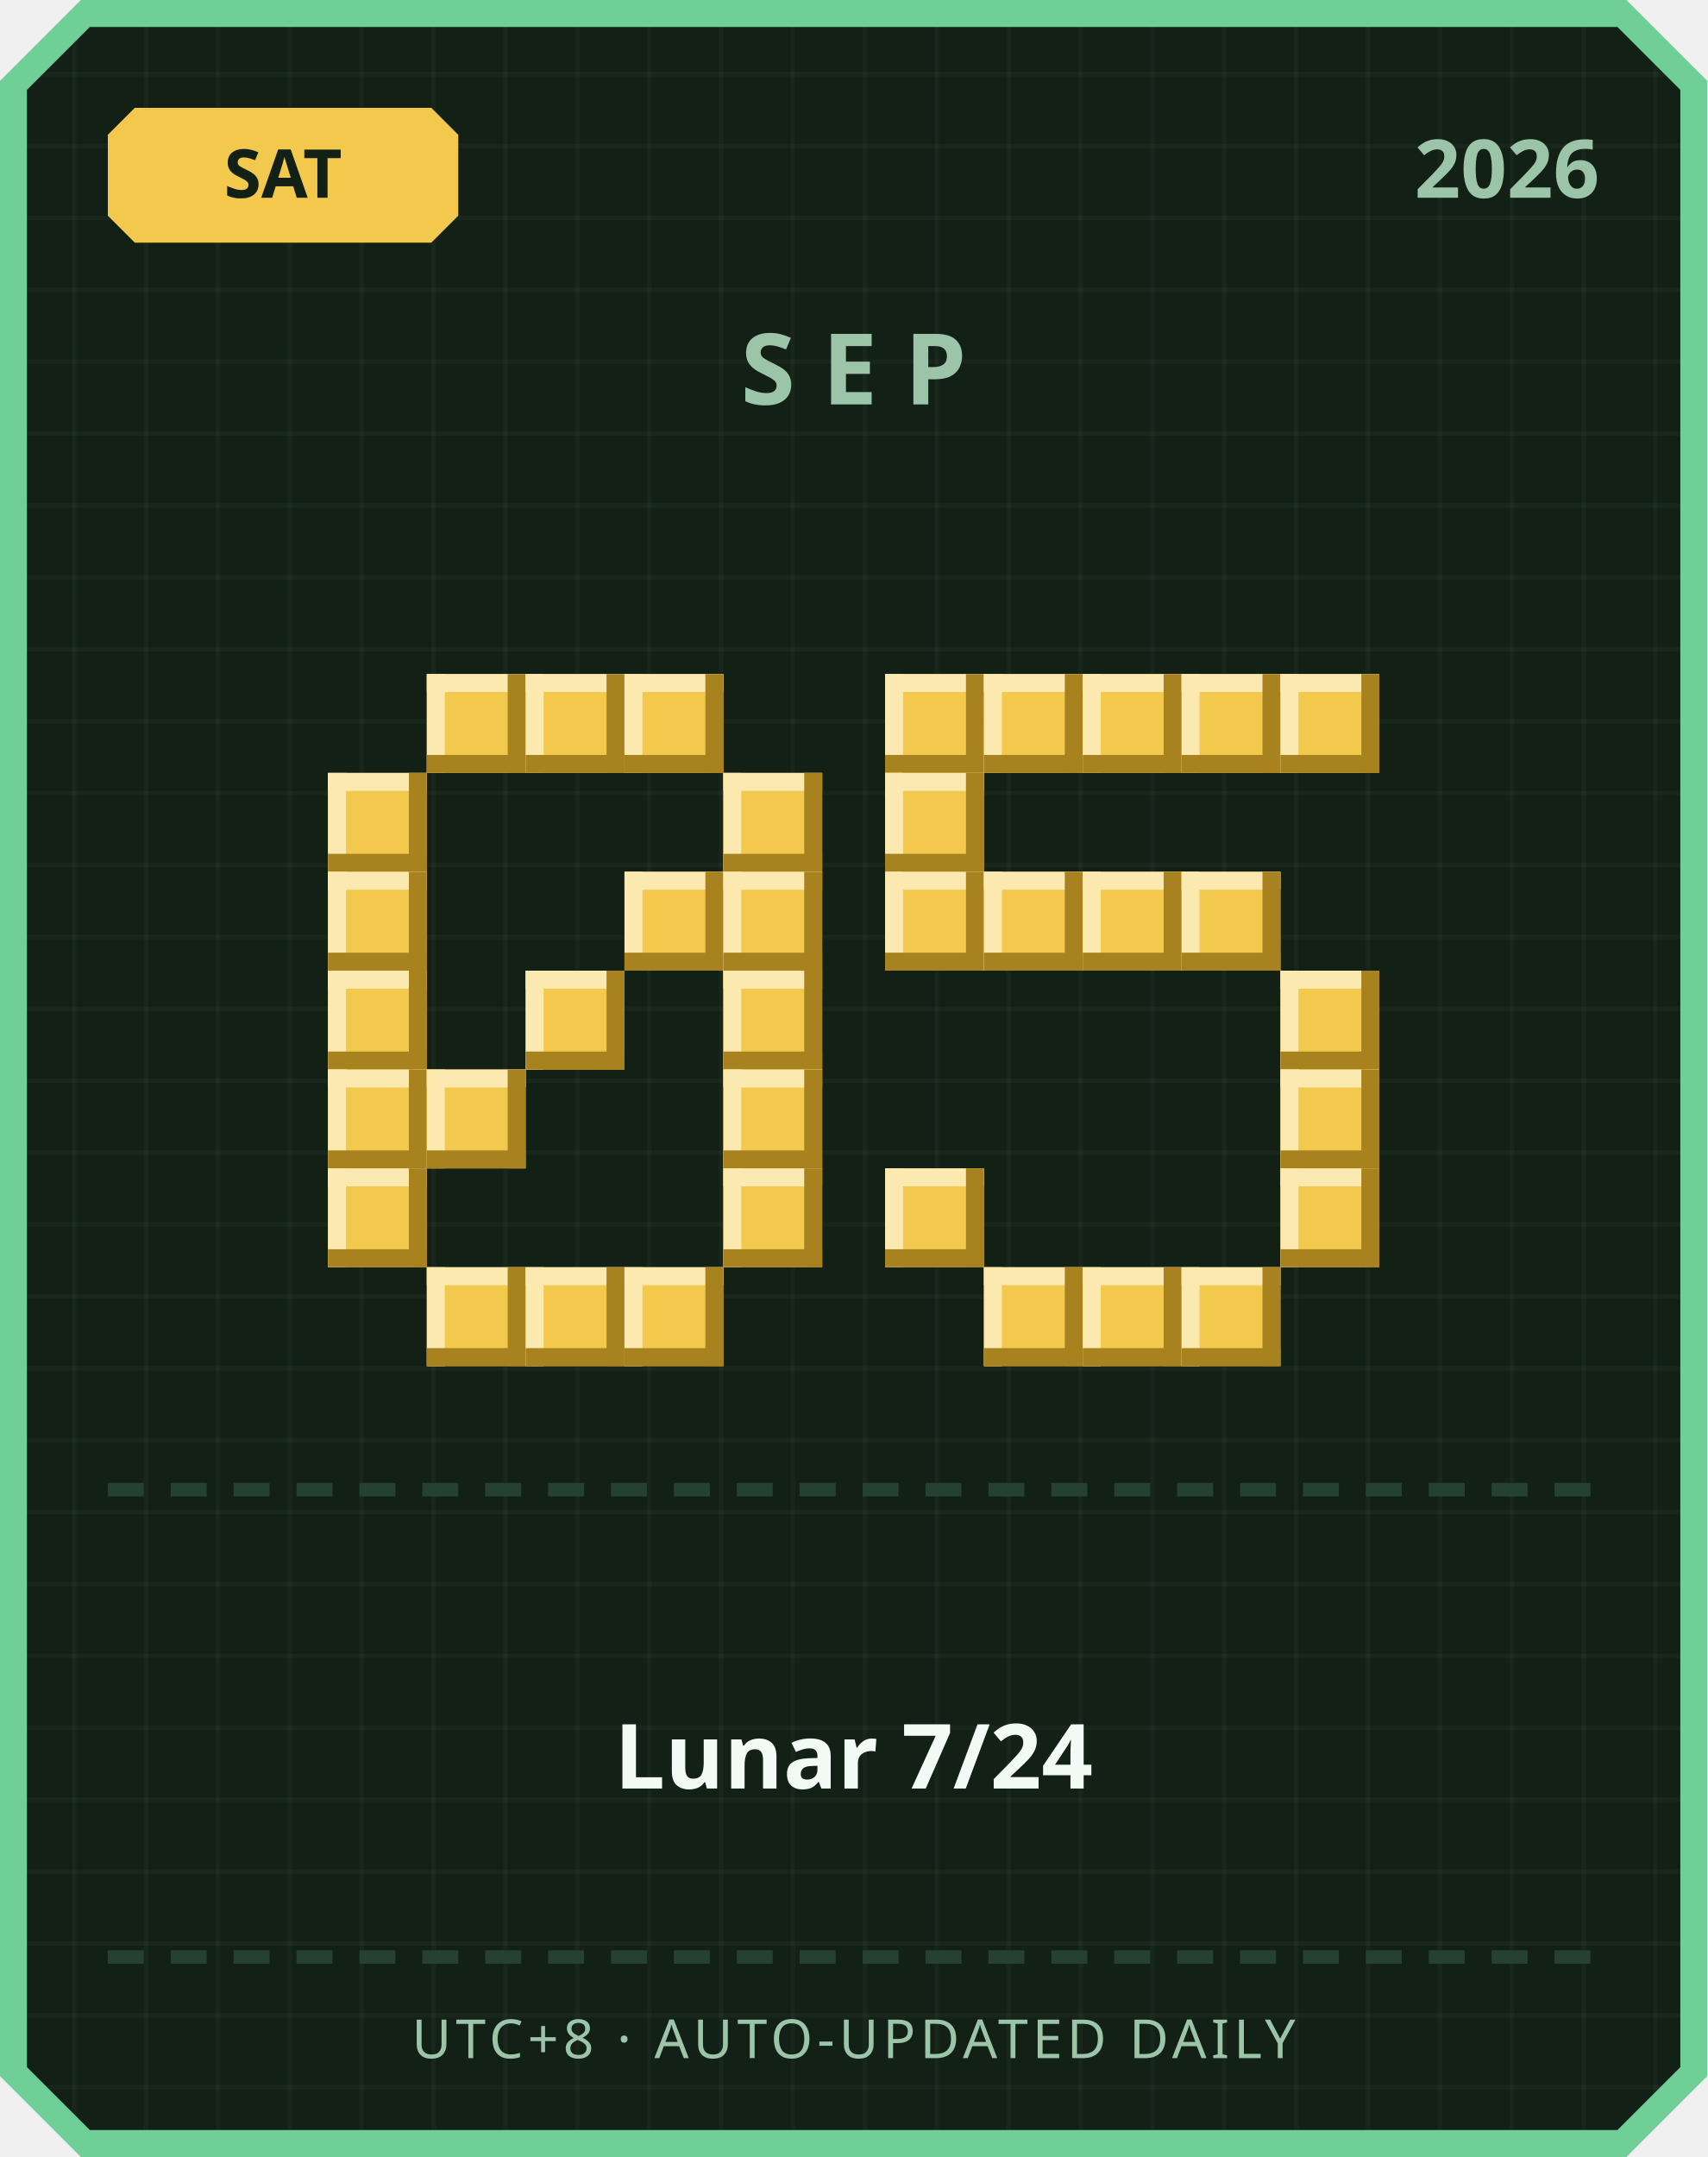
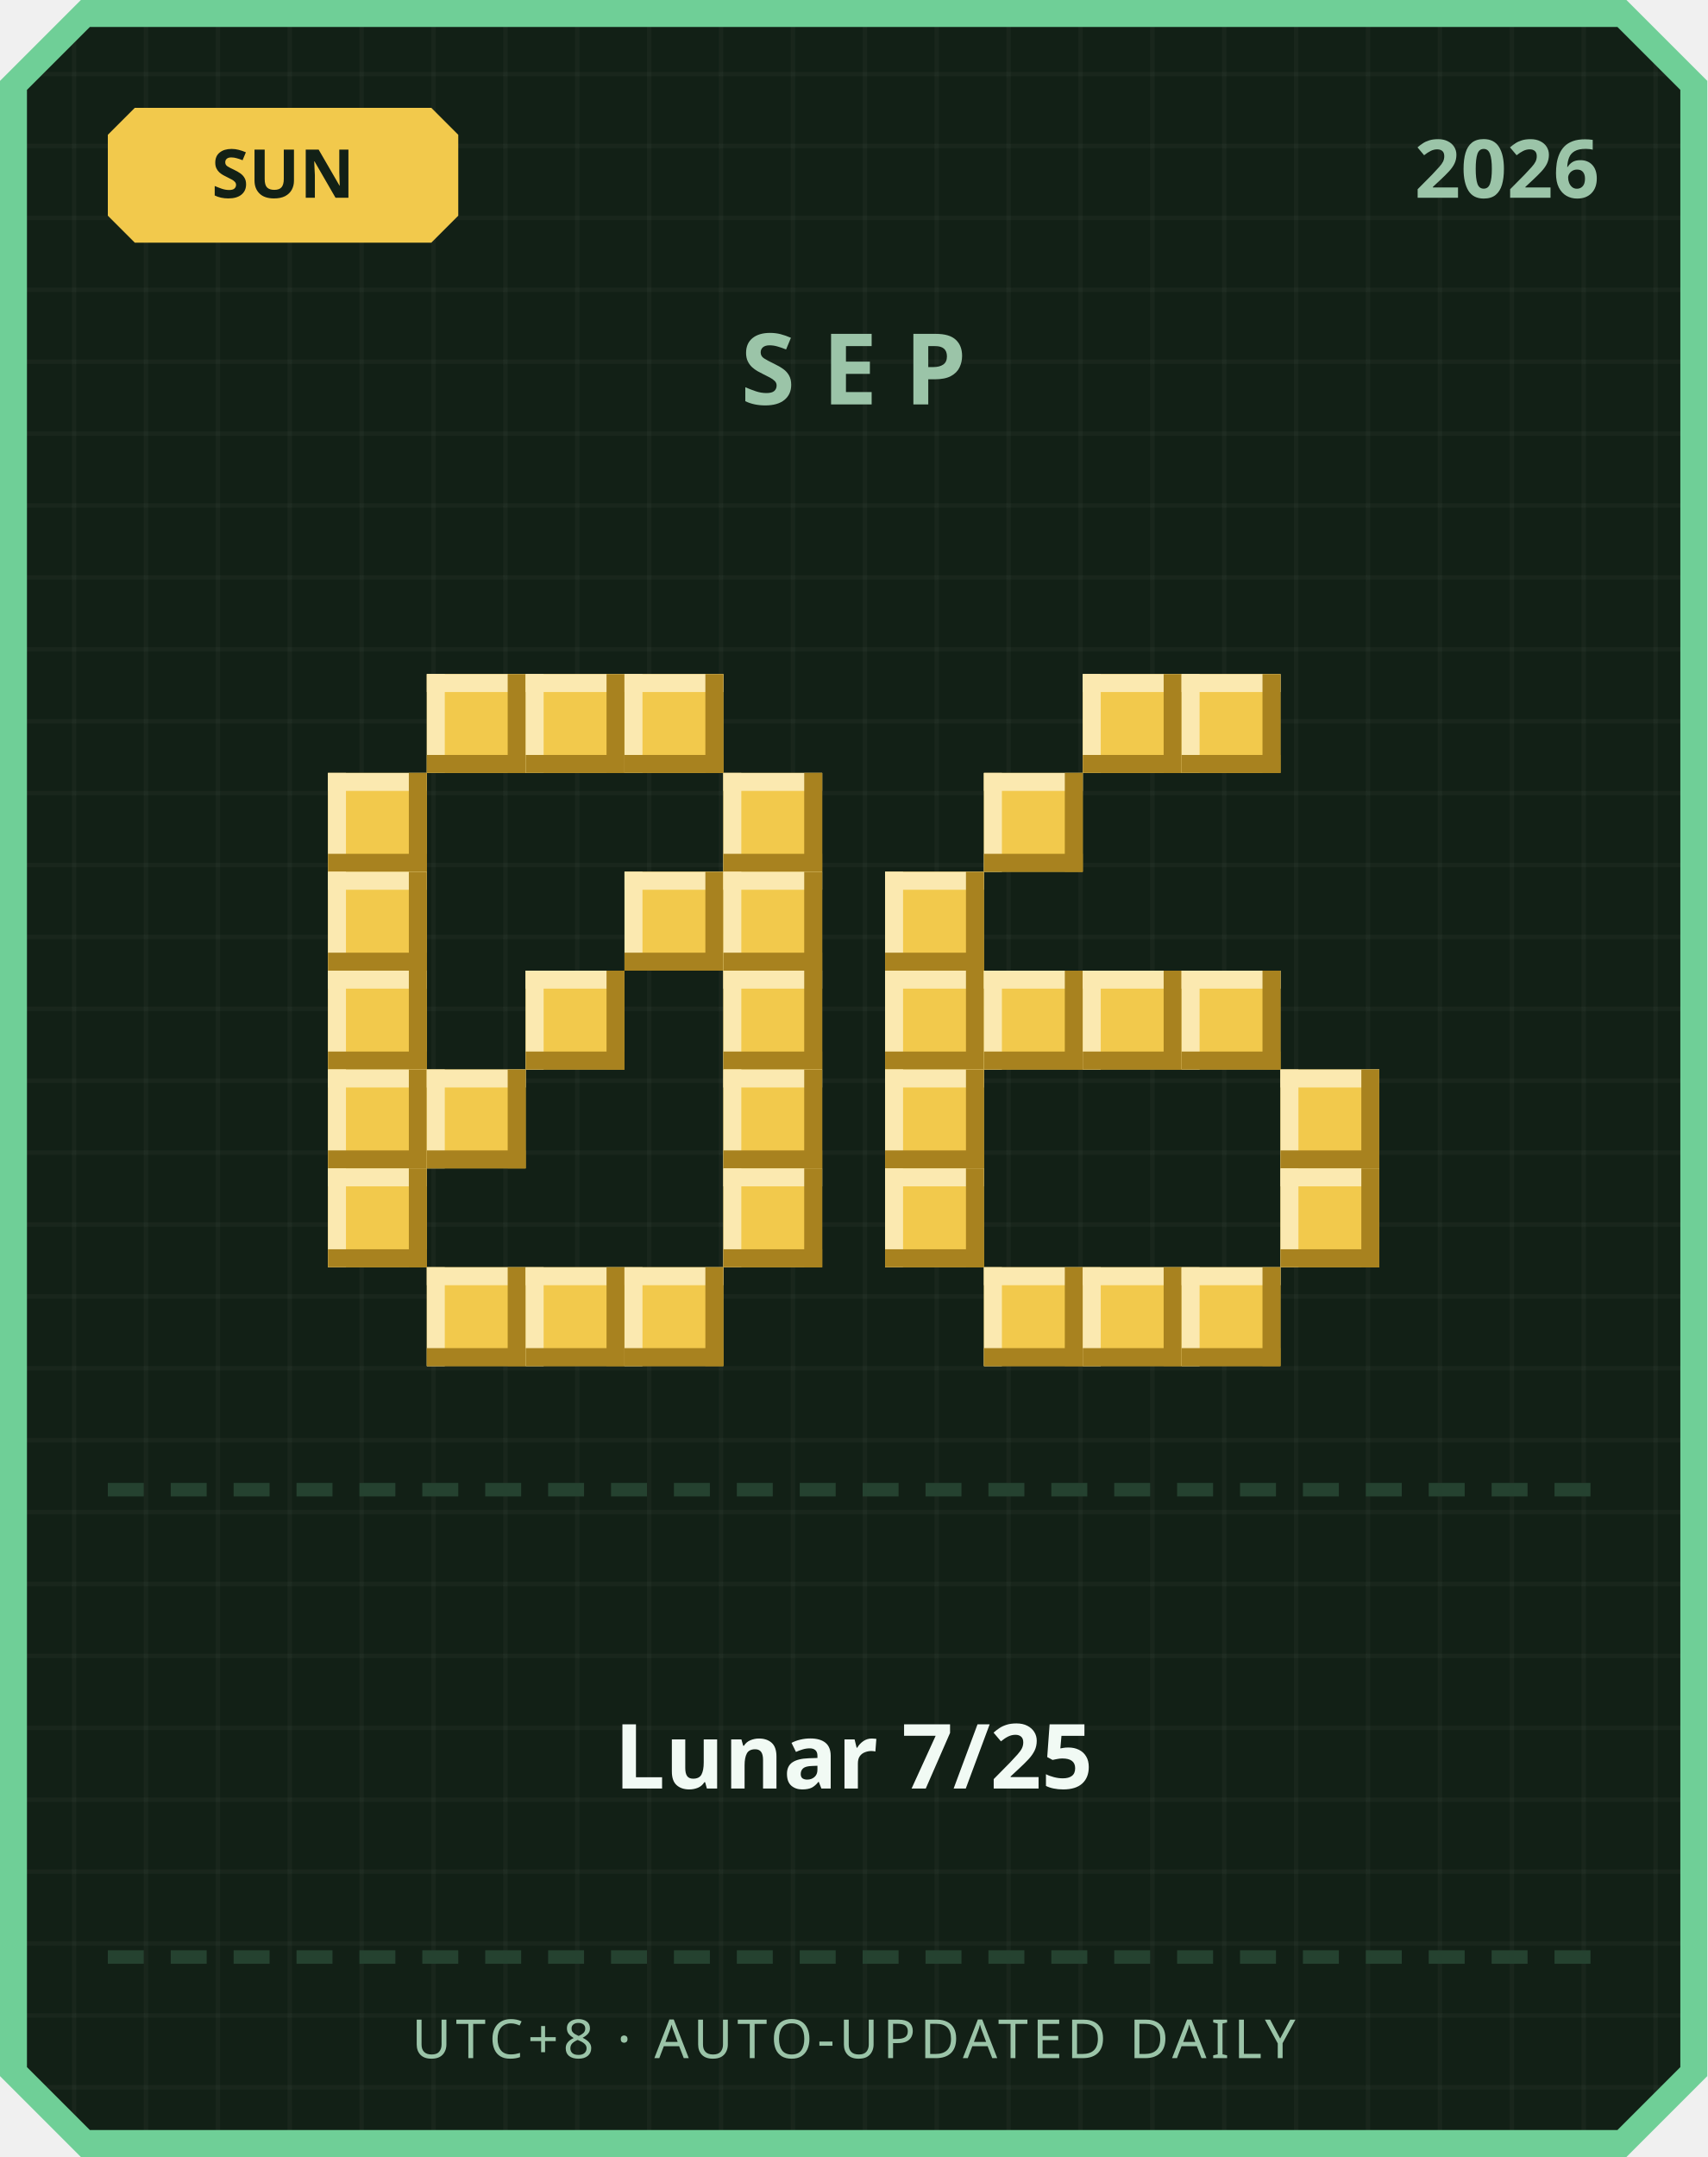
<svg xmlns="http://www.w3.org/2000/svg" width="380" height="480" viewBox="0 0 380 480">
  <defs>
    <pattern id="grid" width="16" height="16" patternUnits="userSpaceOnUse">
      <rect width="16" height="16" fill="#122016" />
      <rect width="1" height="16" fill="#ffffff" opacity="0.03" />
      <rect width="16" height="1" fill="#ffffff" opacity="0.03" />
    </pattern>
  </defs>
  <path d="M 18,0 L 362,0 L 380,18 L 380,462 L 362,480 L 18,480 L 0,462 L 0,18 Z" fill="#6fcf97" />
  <path d="M 20,6 L 360,6 L 374,20 L 374,460 L 360,474 L 20,474 L 6,460 L 6,20 Z" fill="url(#grid)" />
  <path d="M 30,24 L 96,24 L 102,30 L 102,48 L 96,54 L 30,54 L 24,48 L 24,30 Z" fill="#f2c94c" />
-   <text x="63" y="44" text-anchor="middle" font-family="'Segoe UI', sans-serif" font-size="15" font-weight="700" fill="#122016">SAT</text>
+   <text x="63" y="44" text-anchor="middle" font-family="'Segoe UI', sans-serif" font-size="15" font-weight="700" fill="#122016">SUN</text>
  <text x="356" y="44" text-anchor="end" font-family="'Segoe UI', sans-serif" font-size="18" font-weight="700" fill="#9bc4a8">2026</text>
  <text x="190" y="90" text-anchor="middle" font-family="'Segoe UI', sans-serif" font-size="22" font-weight="700" letter-spacing="6" fill="#9bc4a8">SEP</text>
  <rect x="95" y="150" width="22" height="22" fill="#f2c94c" />
  <rect x="95" y="150" width="22" height="4" fill="#fbe9b0" />
  <rect x="95" y="150" width="4" height="22" fill="#fbe9b0" />
  <rect x="95" y="168" width="22" height="4" fill="#a8821f" />
  <rect x="113" y="150" width="4" height="22" fill="#a8821f" />
  <rect x="117" y="150" width="22" height="22" fill="#f2c94c" />
  <rect x="117" y="150" width="22" height="4" fill="#fbe9b0" />
  <rect x="117" y="150" width="4" height="22" fill="#fbe9b0" />
  <rect x="117" y="168" width="22" height="4" fill="#a8821f" />
  <rect x="135" y="150" width="4" height="22" fill="#a8821f" />
  <rect x="139" y="150" width="22" height="22" fill="#f2c94c" />
  <rect x="139" y="150" width="22" height="4" fill="#fbe9b0" />
  <rect x="139" y="150" width="4" height="22" fill="#fbe9b0" />
  <rect x="139" y="168" width="22" height="4" fill="#a8821f" />
  <rect x="157" y="150" width="4" height="22" fill="#a8821f" />
  <rect x="73" y="172" width="22" height="22" fill="#f2c94c" />
  <rect x="73" y="172" width="22" height="4" fill="#fbe9b0" />
  <rect x="73" y="172" width="4" height="22" fill="#fbe9b0" />
  <rect x="73" y="190" width="22" height="4" fill="#a8821f" />
  <rect x="91" y="172" width="4" height="22" fill="#a8821f" />
  <rect x="161" y="172" width="22" height="22" fill="#f2c94c" />
  <rect x="161" y="172" width="22" height="4" fill="#fbe9b0" />
  <rect x="161" y="172" width="4" height="22" fill="#fbe9b0" />
  <rect x="161" y="190" width="22" height="4" fill="#a8821f" />
  <rect x="179" y="172" width="4" height="22" fill="#a8821f" />
  <rect x="73" y="194" width="22" height="22" fill="#f2c94c" />
  <rect x="73" y="194" width="22" height="4" fill="#fbe9b0" />
  <rect x="73" y="194" width="4" height="22" fill="#fbe9b0" />
  <rect x="73" y="212" width="22" height="4" fill="#a8821f" />
  <rect x="91" y="194" width="4" height="22" fill="#a8821f" />
  <rect x="139" y="194" width="22" height="22" fill="#f2c94c" />
  <rect x="139" y="194" width="22" height="4" fill="#fbe9b0" />
  <rect x="139" y="194" width="4" height="22" fill="#fbe9b0" />
  <rect x="139" y="212" width="22" height="4" fill="#a8821f" />
  <rect x="157" y="194" width="4" height="22" fill="#a8821f" />
  <rect x="161" y="194" width="22" height="22" fill="#f2c94c" />
  <rect x="161" y="194" width="22" height="4" fill="#fbe9b0" />
  <rect x="161" y="194" width="4" height="22" fill="#fbe9b0" />
  <rect x="161" y="212" width="22" height="4" fill="#a8821f" />
  <rect x="179" y="194" width="4" height="22" fill="#a8821f" />
  <rect x="73" y="216" width="22" height="22" fill="#f2c94c" />
  <rect x="73" y="216" width="22" height="4" fill="#fbe9b0" />
  <rect x="73" y="216" width="4" height="22" fill="#fbe9b0" />
  <rect x="73" y="234" width="22" height="4" fill="#a8821f" />
  <rect x="91" y="216" width="4" height="22" fill="#a8821f" />
  <rect x="117" y="216" width="22" height="22" fill="#f2c94c" />
  <rect x="117" y="216" width="22" height="4" fill="#fbe9b0" />
  <rect x="117" y="216" width="4" height="22" fill="#fbe9b0" />
  <rect x="117" y="234" width="22" height="4" fill="#a8821f" />
  <rect x="135" y="216" width="4" height="22" fill="#a8821f" />
  <rect x="161" y="216" width="22" height="22" fill="#f2c94c" />
  <rect x="161" y="216" width="22" height="4" fill="#fbe9b0" />
  <rect x="161" y="216" width="4" height="22" fill="#fbe9b0" />
  <rect x="161" y="234" width="22" height="4" fill="#a8821f" />
  <rect x="179" y="216" width="4" height="22" fill="#a8821f" />
  <rect x="73" y="238" width="22" height="22" fill="#f2c94c" />
  <rect x="73" y="238" width="22" height="4" fill="#fbe9b0" />
  <rect x="73" y="238" width="4" height="22" fill="#fbe9b0" />
  <rect x="73" y="256" width="22" height="4" fill="#a8821f" />
  <rect x="91" y="238" width="4" height="22" fill="#a8821f" />
  <rect x="95" y="238" width="22" height="22" fill="#f2c94c" />
  <rect x="95" y="238" width="22" height="4" fill="#fbe9b0" />
  <rect x="95" y="238" width="4" height="22" fill="#fbe9b0" />
  <rect x="95" y="256" width="22" height="4" fill="#a8821f" />
  <rect x="113" y="238" width="4" height="22" fill="#a8821f" />
  <rect x="161" y="238" width="22" height="22" fill="#f2c94c" />
  <rect x="161" y="238" width="22" height="4" fill="#fbe9b0" />
  <rect x="161" y="238" width="4" height="22" fill="#fbe9b0" />
  <rect x="161" y="256" width="22" height="4" fill="#a8821f" />
  <rect x="179" y="238" width="4" height="22" fill="#a8821f" />
  <rect x="73" y="260" width="22" height="22" fill="#f2c94c" />
  <rect x="73" y="260" width="22" height="4" fill="#fbe9b0" />
  <rect x="73" y="260" width="4" height="22" fill="#fbe9b0" />
  <rect x="73" y="278" width="22" height="4" fill="#a8821f" />
  <rect x="91" y="260" width="4" height="22" fill="#a8821f" />
  <rect x="161" y="260" width="22" height="22" fill="#f2c94c" />
  <rect x="161" y="260" width="22" height="4" fill="#fbe9b0" />
  <rect x="161" y="260" width="4" height="22" fill="#fbe9b0" />
  <rect x="161" y="278" width="22" height="4" fill="#a8821f" />
  <rect x="179" y="260" width="4" height="22" fill="#a8821f" />
  <rect x="95" y="282" width="22" height="22" fill="#f2c94c" />
  <rect x="95" y="282" width="22" height="4" fill="#fbe9b0" />
  <rect x="95" y="282" width="4" height="22" fill="#fbe9b0" />
  <rect x="95" y="300" width="22" height="4" fill="#a8821f" />
  <rect x="113" y="282" width="4" height="22" fill="#a8821f" />
  <rect x="117" y="282" width="22" height="22" fill="#f2c94c" />
  <rect x="117" y="282" width="22" height="4" fill="#fbe9b0" />
  <rect x="117" y="282" width="4" height="22" fill="#fbe9b0" />
  <rect x="117" y="300" width="22" height="4" fill="#a8821f" />
  <rect x="135" y="282" width="4" height="22" fill="#a8821f" />
  <rect x="139" y="282" width="22" height="22" fill="#f2c94c" />
  <rect x="139" y="282" width="22" height="4" fill="#fbe9b0" />
  <rect x="139" y="282" width="4" height="22" fill="#fbe9b0" />
  <rect x="139" y="300" width="22" height="4" fill="#a8821f" />
  <rect x="157" y="282" width="4" height="22" fill="#a8821f" />
-   <rect x="197" y="150" width="22" height="22" fill="#f2c94c" />
-   <rect x="197" y="150" width="22" height="4" fill="#fbe9b0" />
-   <rect x="197" y="150" width="4" height="22" fill="#fbe9b0" />
-   <rect x="197" y="168" width="22" height="4" fill="#a8821f" />
-   <rect x="215" y="150" width="4" height="22" fill="#a8821f" />
-   <rect x="219" y="150" width="22" height="22" fill="#f2c94c" />
-   <rect x="219" y="150" width="22" height="4" fill="#fbe9b0" />
-   <rect x="219" y="150" width="4" height="22" fill="#fbe9b0" />
-   <rect x="219" y="168" width="22" height="4" fill="#a8821f" />
-   <rect x="237" y="150" width="4" height="22" fill="#a8821f" />
  <rect x="241" y="150" width="22" height="22" fill="#f2c94c" />
  <rect x="241" y="150" width="22" height="4" fill="#fbe9b0" />
  <rect x="241" y="150" width="4" height="22" fill="#fbe9b0" />
  <rect x="241" y="168" width="22" height="4" fill="#a8821f" />
  <rect x="259" y="150" width="4" height="22" fill="#a8821f" />
  <rect x="263" y="150" width="22" height="22" fill="#f2c94c" />
  <rect x="263" y="150" width="22" height="4" fill="#fbe9b0" />
  <rect x="263" y="150" width="4" height="22" fill="#fbe9b0" />
  <rect x="263" y="168" width="22" height="4" fill="#a8821f" />
  <rect x="281" y="150" width="4" height="22" fill="#a8821f" />
-   <rect x="285" y="150" width="22" height="22" fill="#f2c94c" />
-   <rect x="285" y="150" width="22" height="4" fill="#fbe9b0" />
-   <rect x="285" y="150" width="4" height="22" fill="#fbe9b0" />
-   <rect x="285" y="168" width="22" height="4" fill="#a8821f" />
-   <rect x="303" y="150" width="4" height="22" fill="#a8821f" />
-   <rect x="197" y="172" width="22" height="22" fill="#f2c94c" />
-   <rect x="197" y="172" width="22" height="4" fill="#fbe9b0" />
-   <rect x="197" y="172" width="4" height="22" fill="#fbe9b0" />
-   <rect x="197" y="190" width="22" height="4" fill="#a8821f" />
-   <rect x="215" y="172" width="4" height="22" fill="#a8821f" />
+   <rect x="219" y="172" width="22" height="22" fill="#f2c94c" />
+   <rect x="219" y="172" width="22" height="4" fill="#fbe9b0" />
+   <rect x="219" y="172" width="4" height="22" fill="#fbe9b0" />
+   <rect x="219" y="190" width="22" height="4" fill="#a8821f" />
+   <rect x="237" y="172" width="4" height="22" fill="#a8821f" />
  <rect x="197" y="194" width="22" height="22" fill="#f2c94c" />
  <rect x="197" y="194" width="22" height="4" fill="#fbe9b0" />
  <rect x="197" y="194" width="4" height="22" fill="#fbe9b0" />
  <rect x="197" y="212" width="22" height="4" fill="#a8821f" />
  <rect x="215" y="194" width="4" height="22" fill="#a8821f" />
-   <rect x="219" y="194" width="22" height="22" fill="#f2c94c" />
-   <rect x="219" y="194" width="22" height="4" fill="#fbe9b0" />
-   <rect x="219" y="194" width="4" height="22" fill="#fbe9b0" />
-   <rect x="219" y="212" width="22" height="4" fill="#a8821f" />
-   <rect x="237" y="194" width="4" height="22" fill="#a8821f" />
-   <rect x="241" y="194" width="22" height="22" fill="#f2c94c" />
-   <rect x="241" y="194" width="22" height="4" fill="#fbe9b0" />
-   <rect x="241" y="194" width="4" height="22" fill="#fbe9b0" />
-   <rect x="241" y="212" width="22" height="4" fill="#a8821f" />
-   <rect x="259" y="194" width="4" height="22" fill="#a8821f" />
-   <rect x="263" y="194" width="22" height="22" fill="#f2c94c" />
-   <rect x="263" y="194" width="22" height="4" fill="#fbe9b0" />
-   <rect x="263" y="194" width="4" height="22" fill="#fbe9b0" />
-   <rect x="263" y="212" width="22" height="4" fill="#a8821f" />
-   <rect x="281" y="194" width="4" height="22" fill="#a8821f" />
-   <rect x="285" y="216" width="22" height="22" fill="#f2c94c" />
-   <rect x="285" y="216" width="22" height="4" fill="#fbe9b0" />
-   <rect x="285" y="216" width="4" height="22" fill="#fbe9b0" />
-   <rect x="285" y="234" width="22" height="4" fill="#a8821f" />
-   <rect x="303" y="216" width="4" height="22" fill="#a8821f" />
+   <rect x="197" y="216" width="22" height="22" fill="#f2c94c" />
+   <rect x="197" y="216" width="22" height="4" fill="#fbe9b0" />
+   <rect x="197" y="216" width="4" height="22" fill="#fbe9b0" />
+   <rect x="197" y="234" width="22" height="4" fill="#a8821f" />
+   <rect x="215" y="216" width="4" height="22" fill="#a8821f" />
+   <rect x="219" y="216" width="22" height="22" fill="#f2c94c" />
+   <rect x="219" y="216" width="22" height="4" fill="#fbe9b0" />
+   <rect x="219" y="216" width="4" height="22" fill="#fbe9b0" />
+   <rect x="219" y="234" width="22" height="4" fill="#a8821f" />
+   <rect x="237" y="216" width="4" height="22" fill="#a8821f" />
+   <rect x="241" y="216" width="22" height="22" fill="#f2c94c" />
+   <rect x="241" y="216" width="22" height="4" fill="#fbe9b0" />
+   <rect x="241" y="216" width="4" height="22" fill="#fbe9b0" />
+   <rect x="241" y="234" width="22" height="4" fill="#a8821f" />
+   <rect x="259" y="216" width="4" height="22" fill="#a8821f" />
+   <rect x="263" y="216" width="22" height="22" fill="#f2c94c" />
+   <rect x="263" y="216" width="22" height="4" fill="#fbe9b0" />
+   <rect x="263" y="216" width="4" height="22" fill="#fbe9b0" />
+   <rect x="263" y="234" width="22" height="4" fill="#a8821f" />
+   <rect x="281" y="216" width="4" height="22" fill="#a8821f" />
+   <rect x="197" y="238" width="22" height="22" fill="#f2c94c" />
+   <rect x="197" y="238" width="22" height="4" fill="#fbe9b0" />
+   <rect x="197" y="238" width="4" height="22" fill="#fbe9b0" />
+   <rect x="197" y="256" width="22" height="4" fill="#a8821f" />
+   <rect x="215" y="238" width="4" height="22" fill="#a8821f" />
  <rect x="285" y="238" width="22" height="22" fill="#f2c94c" />
  <rect x="285" y="238" width="22" height="4" fill="#fbe9b0" />
  <rect x="285" y="238" width="4" height="22" fill="#fbe9b0" />
  <rect x="285" y="256" width="22" height="4" fill="#a8821f" />
  <rect x="303" y="238" width="4" height="22" fill="#a8821f" />
  <rect x="197" y="260" width="22" height="22" fill="#f2c94c" />
  <rect x="197" y="260" width="22" height="4" fill="#fbe9b0" />
  <rect x="197" y="260" width="4" height="22" fill="#fbe9b0" />
  <rect x="197" y="278" width="22" height="4" fill="#a8821f" />
  <rect x="215" y="260" width="4" height="22" fill="#a8821f" />
  <rect x="285" y="260" width="22" height="22" fill="#f2c94c" />
  <rect x="285" y="260" width="22" height="4" fill="#fbe9b0" />
  <rect x="285" y="260" width="4" height="22" fill="#fbe9b0" />
  <rect x="285" y="278" width="22" height="4" fill="#a8821f" />
  <rect x="303" y="260" width="4" height="22" fill="#a8821f" />
  <rect x="219" y="282" width="22" height="22" fill="#f2c94c" />
  <rect x="219" y="282" width="22" height="4" fill="#fbe9b0" />
  <rect x="219" y="282" width="4" height="22" fill="#fbe9b0" />
  <rect x="219" y="300" width="22" height="4" fill="#a8821f" />
  <rect x="237" y="282" width="4" height="22" fill="#a8821f" />
  <rect x="241" y="282" width="22" height="22" fill="#f2c94c" />
  <rect x="241" y="282" width="22" height="4" fill="#fbe9b0" />
  <rect x="241" y="282" width="4" height="22" fill="#fbe9b0" />
  <rect x="241" y="300" width="22" height="4" fill="#a8821f" />
  <rect x="259" y="282" width="4" height="22" fill="#a8821f" />
  <rect x="263" y="282" width="22" height="22" fill="#f2c94c" />
  <rect x="263" y="282" width="22" height="4" fill="#fbe9b0" />
  <rect x="263" y="282" width="4" height="22" fill="#fbe9b0" />
  <rect x="263" y="300" width="22" height="4" fill="#a8821f" />
  <rect x="281" y="282" width="4" height="22" fill="#a8821f" />
  <rect x="24" y="330" width="8" height="3" fill="#254230" />
  <rect x="38" y="330" width="8" height="3" fill="#254230" />
  <rect x="52" y="330" width="8" height="3" fill="#254230" />
  <rect x="66" y="330" width="8" height="3" fill="#254230" />
  <rect x="80" y="330" width="8" height="3" fill="#254230" />
  <rect x="94" y="330" width="8" height="3" fill="#254230" />
  <rect x="108" y="330" width="8" height="3" fill="#254230" />
  <rect x="122" y="330" width="8" height="3" fill="#254230" />
  <rect x="136" y="330" width="8" height="3" fill="#254230" />
  <rect x="150" y="330" width="8" height="3" fill="#254230" />
  <rect x="164" y="330" width="8" height="3" fill="#254230" />
  <rect x="178" y="330" width="8" height="3" fill="#254230" />
  <rect x="192" y="330" width="8" height="3" fill="#254230" />
  <rect x="206" y="330" width="8" height="3" fill="#254230" />
  <rect x="220" y="330" width="8" height="3" fill="#254230" />
  <rect x="234" y="330" width="8" height="3" fill="#254230" />
  <rect x="248" y="330" width="8" height="3" fill="#254230" />
  <rect x="262" y="330" width="8" height="3" fill="#254230" />
  <rect x="276" y="330" width="8" height="3" fill="#254230" />
  <rect x="290" y="330" width="8" height="3" fill="#254230" />
  <rect x="304" y="330" width="8" height="3" fill="#254230" />
  <rect x="318" y="330" width="8" height="3" fill="#254230" />
  <rect x="332" y="330" width="8" height="3" fill="#254230" />
  <rect x="346" y="330" width="8" height="3" fill="#254230" />
-   <text x="190" y="398" text-anchor="middle" font-family="'Segoe UI', 'Microsoft JhengHei', sans-serif" font-size="20" font-weight="700" fill="#f1faf4">Lunar 7/24</text>
+   <text x="190" y="398" text-anchor="middle" font-family="'Segoe UI', 'Microsoft JhengHei', sans-serif" font-size="20" font-weight="700" fill="#f1faf4">Lunar 7/25</text>
  <rect x="24" y="434" width="8" height="3" fill="#254230" />
  <rect x="38" y="434" width="8" height="3" fill="#254230" />
  <rect x="52" y="434" width="8" height="3" fill="#254230" />
  <rect x="66" y="434" width="8" height="3" fill="#254230" />
  <rect x="80" y="434" width="8" height="3" fill="#254230" />
  <rect x="94" y="434" width="8" height="3" fill="#254230" />
  <rect x="108" y="434" width="8" height="3" fill="#254230" />
  <rect x="122" y="434" width="8" height="3" fill="#254230" />
  <rect x="136" y="434" width="8" height="3" fill="#254230" />
  <rect x="150" y="434" width="8" height="3" fill="#254230" />
  <rect x="164" y="434" width="8" height="3" fill="#254230" />
  <rect x="178" y="434" width="8" height="3" fill="#254230" />
  <rect x="192" y="434" width="8" height="3" fill="#254230" />
  <rect x="206" y="434" width="8" height="3" fill="#254230" />
  <rect x="220" y="434" width="8" height="3" fill="#254230" />
  <rect x="234" y="434" width="8" height="3" fill="#254230" />
  <rect x="248" y="434" width="8" height="3" fill="#254230" />
  <rect x="262" y="434" width="8" height="3" fill="#254230" />
  <rect x="276" y="434" width="8" height="3" fill="#254230" />
  <rect x="290" y="434" width="8" height="3" fill="#254230" />
  <rect x="304" y="434" width="8" height="3" fill="#254230" />
  <rect x="318" y="434" width="8" height="3" fill="#254230" />
  <rect x="332" y="434" width="8" height="3" fill="#254230" />
  <rect x="346" y="434" width="8" height="3" fill="#254230" />
  <text x="190" y="458" text-anchor="middle" font-family="'Segoe UI', sans-serif" font-size="12" letter-spacing="1" fill="#9bc4a8">UTC+8 · AUTO-UPDATED DAILY</text>
</svg>
